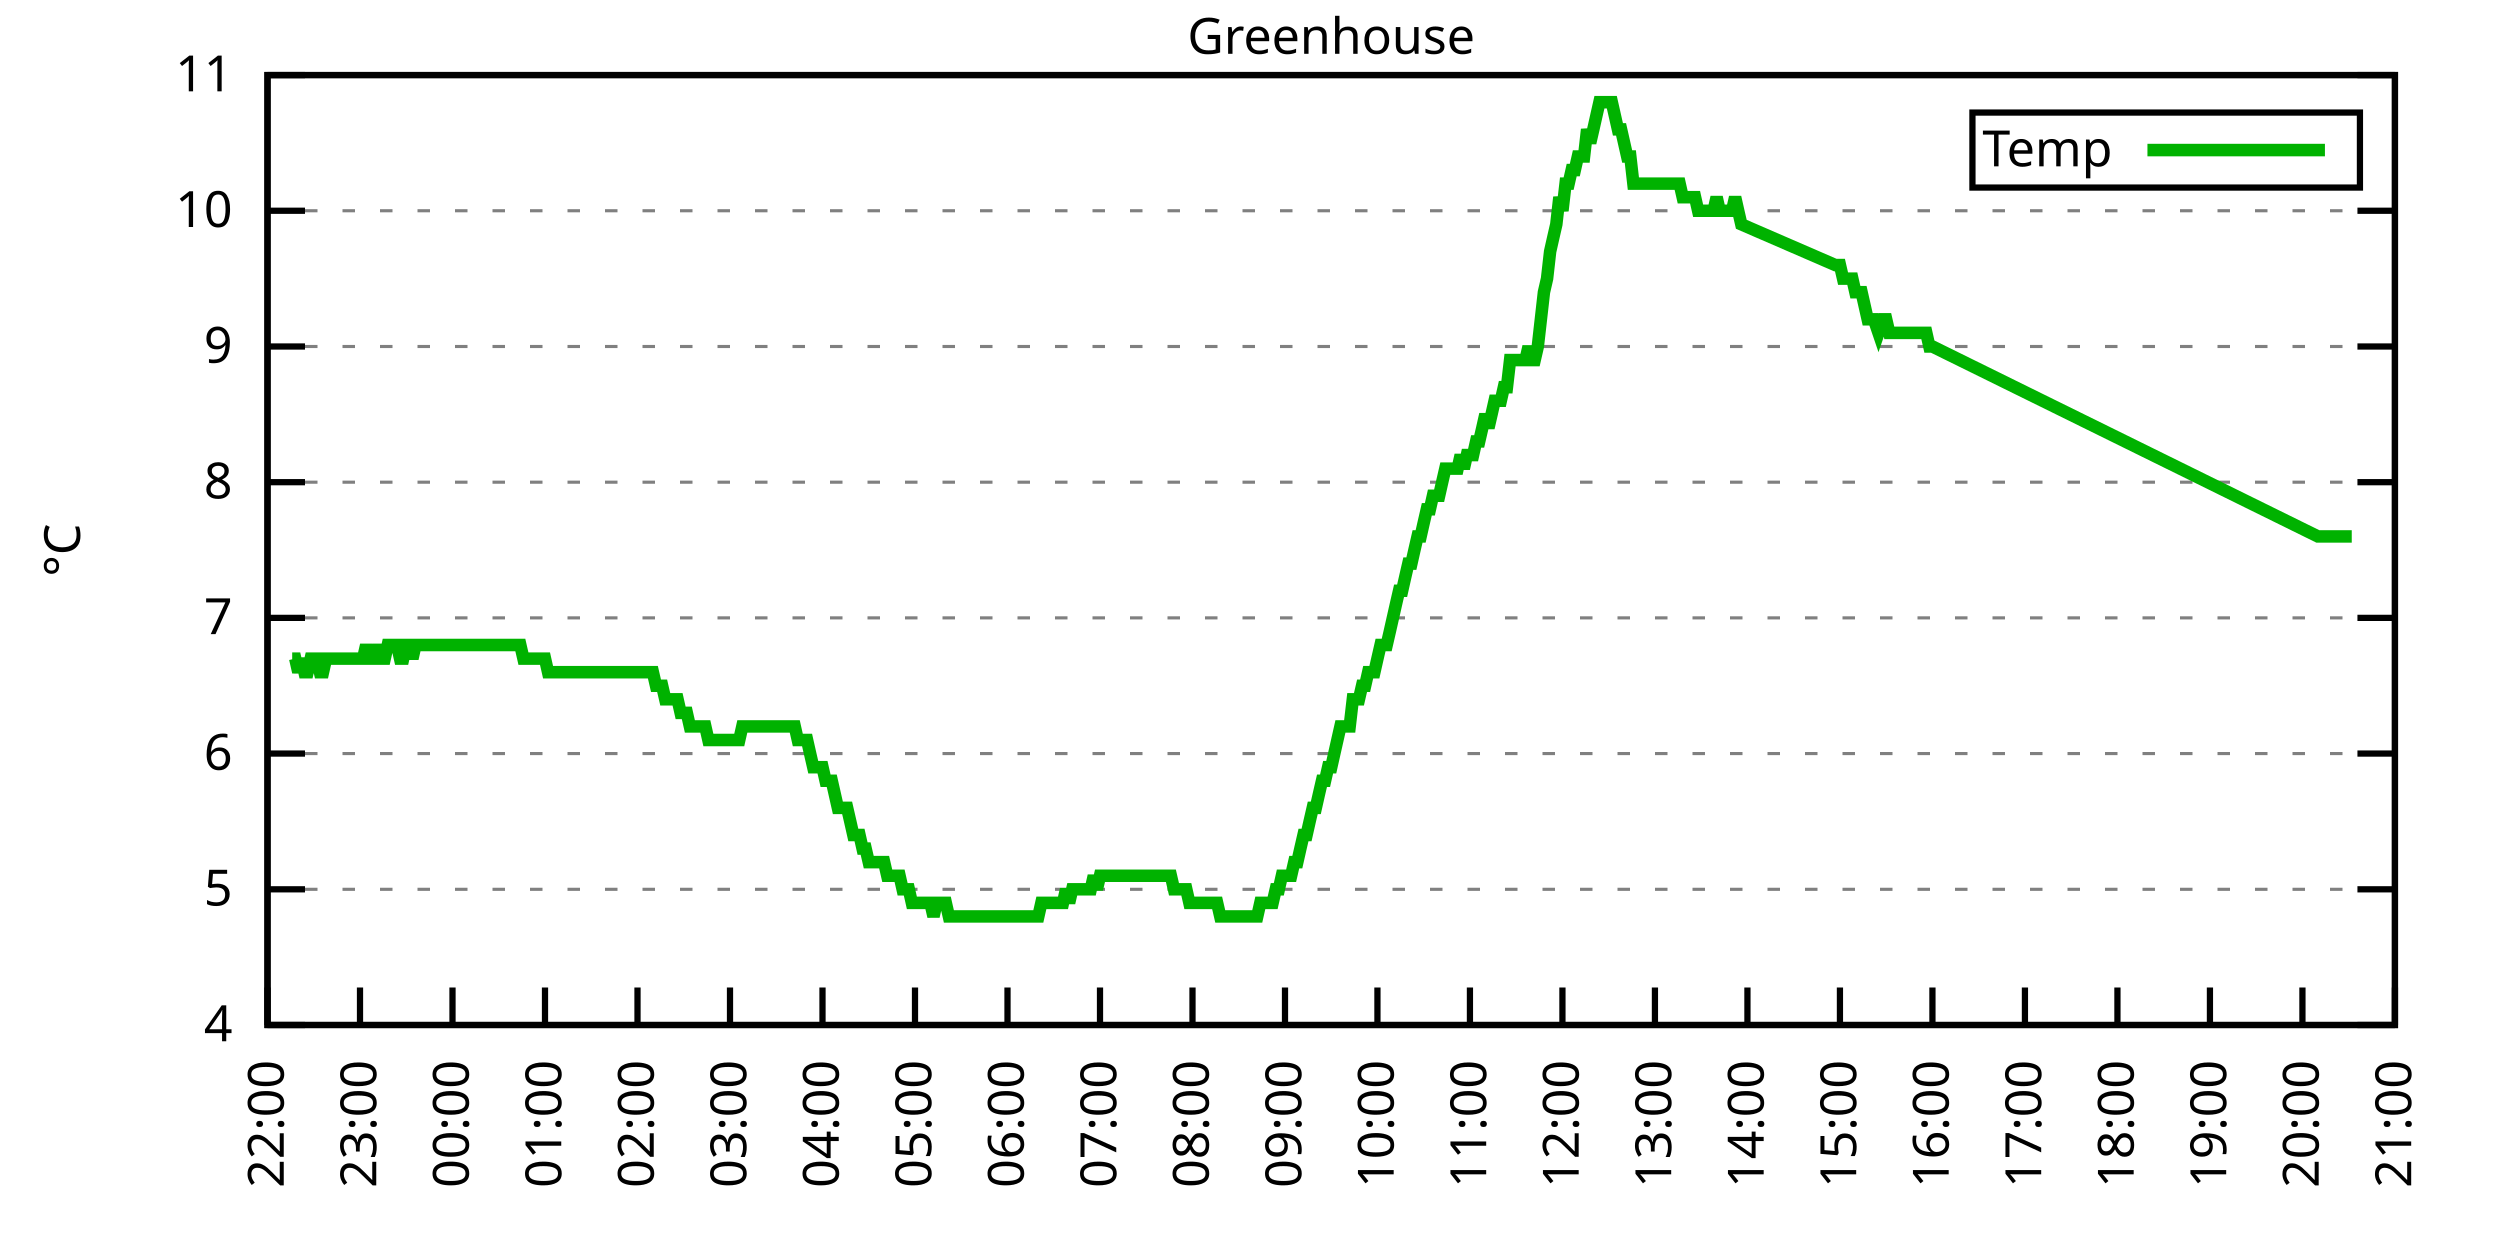
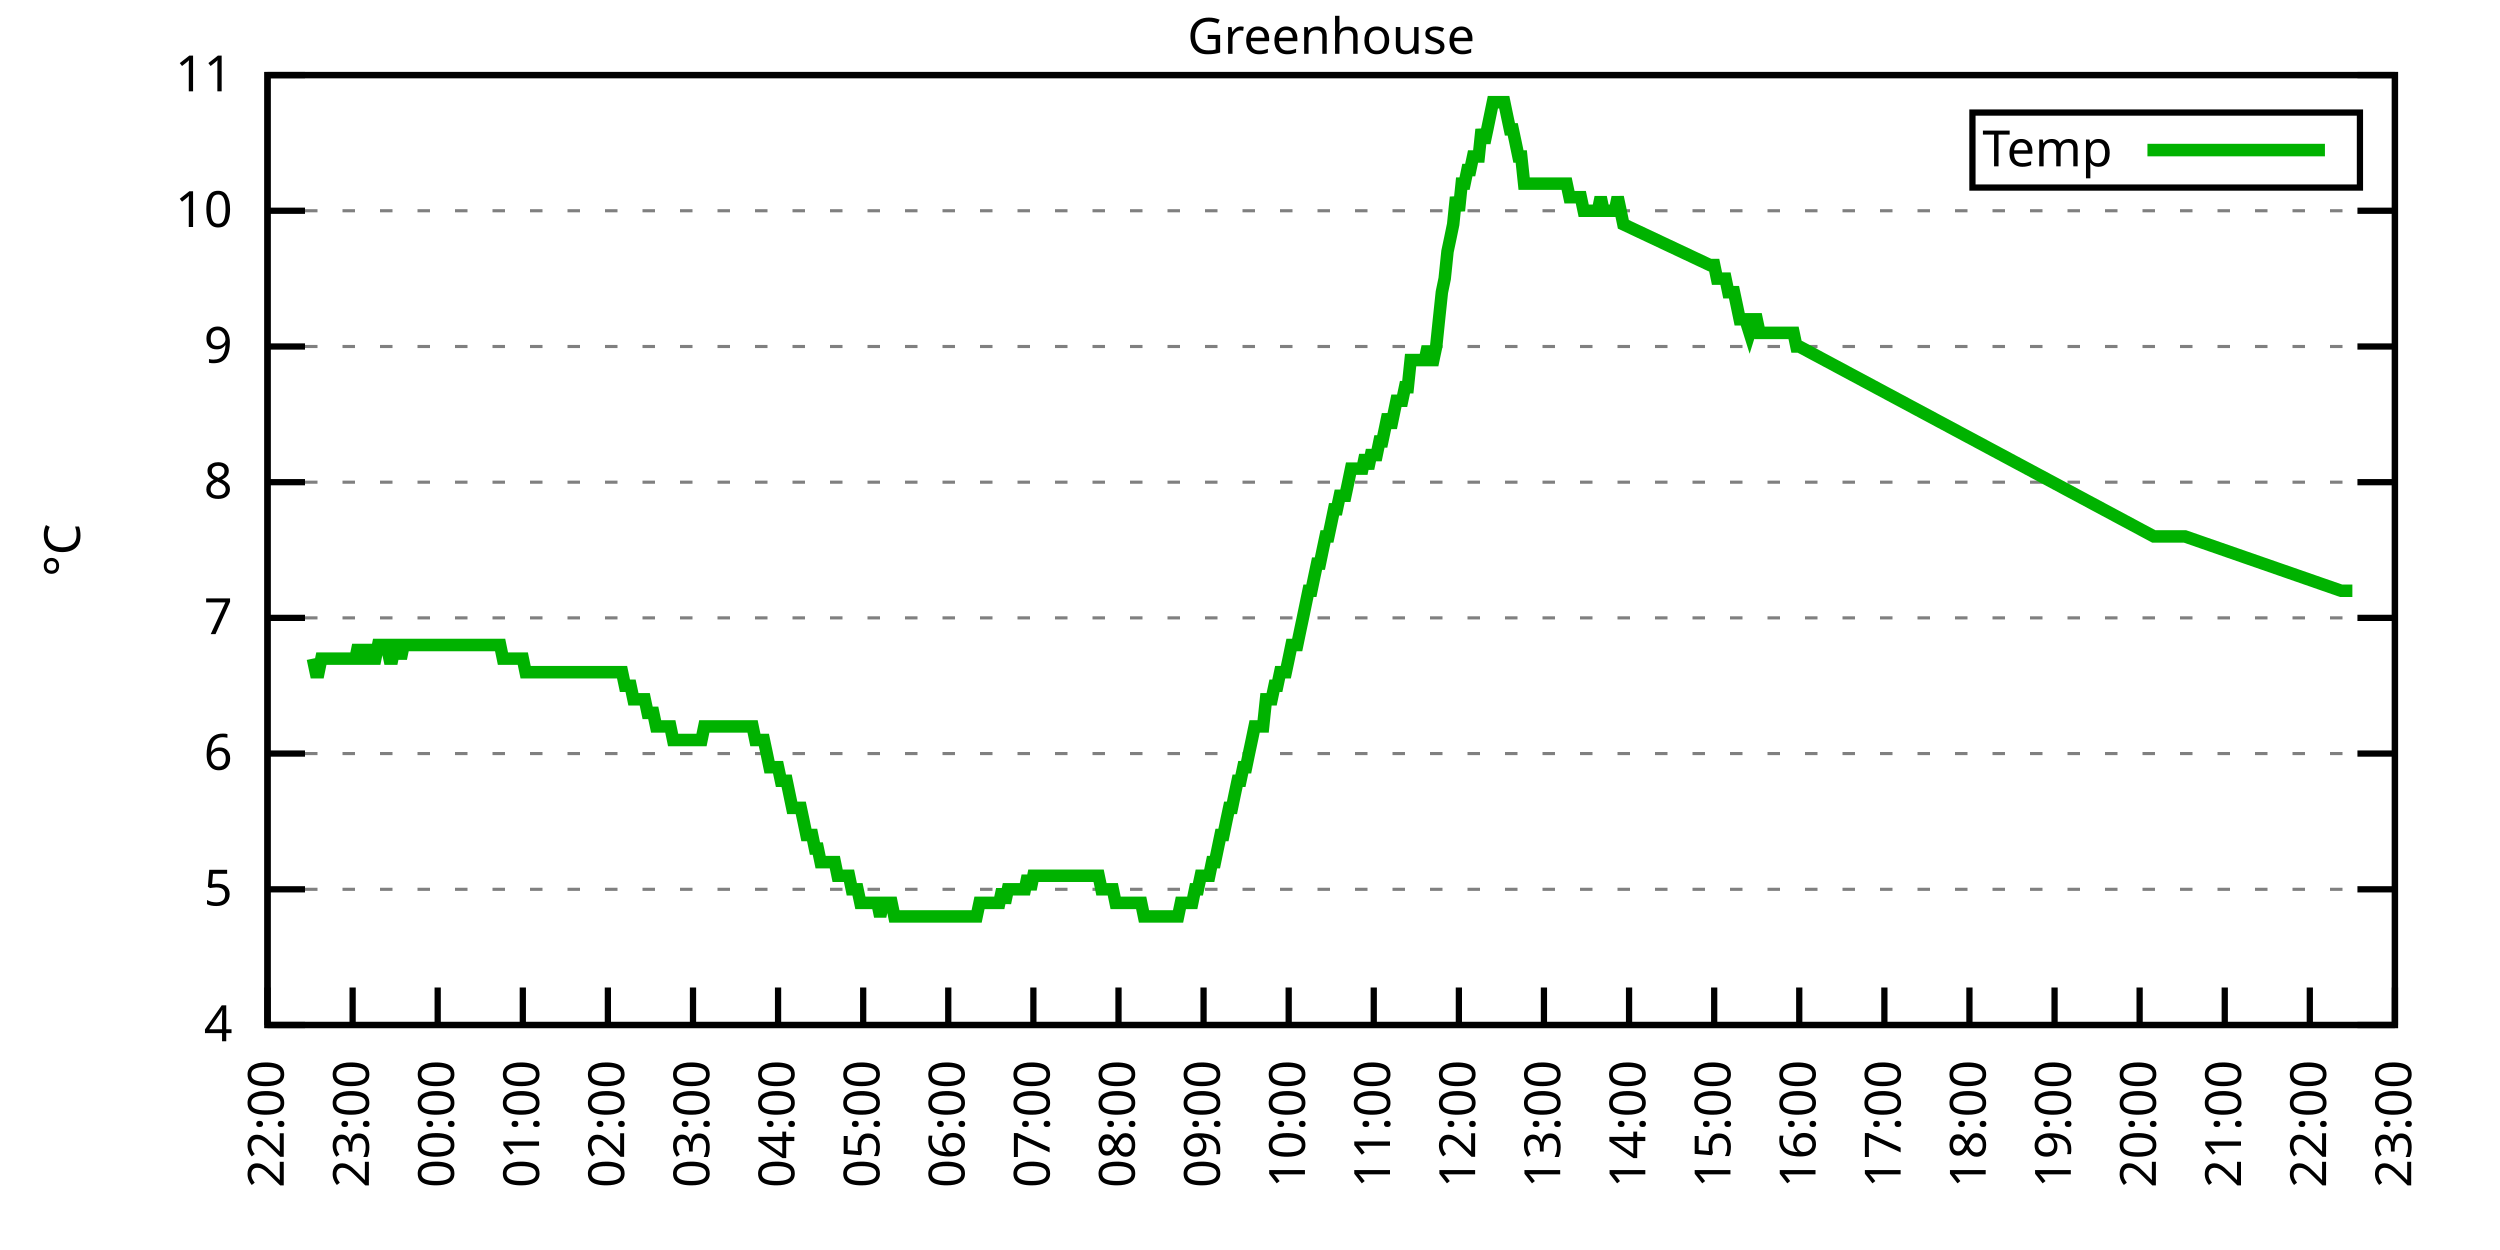
<svg xmlns="http://www.w3.org/2000/svg" xmlns:xlink="http://www.w3.org/1999/xlink" width="400" height="200" viewBox="0 0 400 200">
  <g id="gnuplot_canvas">
    <rect x="0" y="0" width="400" height="200" fill="none" />
    <defs>
      <circle id="gpDot" r="0.5" stroke-width="0.5" stroke="currentColor" />
      <path id="gpPt0" stroke-width="0.333" stroke="currentColor" d="M-1,0 h2 M0,-1 v2" />
      <path id="gpPt1" stroke-width="0.333" stroke="currentColor" d="M-1,-1 L1,1 M1,-1 L-1,1" />
      <path id="gpPt2" stroke-width="0.333" stroke="currentColor" d="M-1,0 L1,0 M0,-1 L0,1 M-1,-1 L1,1 M-1,1 L1,-1" />
      <rect id="gpPt3" stroke-width="0.333" stroke="currentColor" x="-1" y="-1" width="2" height="2" />
      <rect id="gpPt4" stroke-width="0.333" stroke="currentColor" fill="currentColor" x="-1" y="-1" width="2" height="2" />
      <circle id="gpPt5" stroke-width="0.333" stroke="currentColor" cx="0" cy="0" r="1" />
      <use xlink:href="#gpPt5" id="gpPt6" fill="currentColor" stroke="none" />
      <path id="gpPt7" stroke-width="0.333" stroke="currentColor" d="M0,-1.33 L-1.33,0.67 L1.33,0.67 z" />
      <use xlink:href="#gpPt7" id="gpPt8" fill="currentColor" stroke="none" />
      <use xlink:href="#gpPt7" id="gpPt9" stroke="currentColor" transform="rotate(180)" />
      <use xlink:href="#gpPt9" id="gpPt10" fill="currentColor" stroke="none" />
      <use xlink:href="#gpPt3" id="gpPt11" stroke="currentColor" transform="rotate(45)" />
      <use xlink:href="#gpPt11" id="gpPt12" fill="currentColor" stroke="none" />
      <path id="gpPt13" stroke-width="0.333" stroke="currentColor" d="M0,1.330 L1.265,0.411 L0.782,-1.067 L-0.782,-1.076 L-1.265,0.411 z" />
      <use xlink:href="#gpPt13" id="gpPt14" fill="currentColor" stroke="none" />
      <filter id="textbox" filterUnits="objectBoundingBox" x="0" y="0" height="1" width="1">
        <feFlood flood-color="white" flood-opacity="1" result="bgnd" />
        <feComposite in="SourceGraphic" in2="bgnd" operator="atop" />
      </filter>
      <filter id="greybox" filterUnits="objectBoundingBox" x="0" y="0" height="1" width="1">
        <feFlood flood-color="lightgrey" flood-opacity="1" result="grey" />
        <feComposite in="SourceGraphic" in2="grey" operator="atop" />
      </filter>
    </defs>
    <g fill="none" color="white" stroke="currentColor" stroke-width="1.00" stroke-linecap="butt" stroke-linejoin="miter">
</g>
    <g fill="none" color="black" stroke="currentColor" stroke-width="1.00" stroke-linecap="butt" stroke-linejoin="miter">
      <g stroke="none" shape-rendering="crispEdges">
        <polygon fill="rgb(255, 255, 255)" points="42.80,164.00 383.18,164.00 383.18,12.02 42.80,12.02 " />
      </g>
    </g>
    <g fill="none" color="black" stroke="currentColor" stroke-width="1.00" stroke-linecap="butt" stroke-linejoin="miter">
</g>
    <g fill="none" color="black" stroke="black" stroke-width="0.50" stroke-linecap="butt" stroke-linejoin="miter">
</g>
    <g fill="none" color="gray" stroke="currentColor" stroke-width="0.50" stroke-linecap="butt" stroke-linejoin="miter">
      <path stroke="gray" stroke-dasharray="2,4" class="gridline" d="M42.80,164.00 L383.19,164.00  " />
    </g>
    <g fill="none" color="gray" stroke="gray" stroke-width="1.00" stroke-linecap="butt" stroke-linejoin="miter">
</g>
    <g fill="none" color="black" stroke="currentColor" stroke-width="1.00" stroke-linecap="butt" stroke-linejoin="miter">
      <path stroke="black" d="M42.80,164.00 L48.80,164.00 M383.19,164.00 L377.19,164.00  " />
      <g transform="translate(37.20,166.60)" stroke="none" fill="black" font-family="Sans" font-size="8.00" text-anchor="end">
        <text>
          <tspan font-family="Sans"> 4</tspan>
        </text>
      </g>
    </g>
    <g fill="none" color="black" stroke="currentColor" stroke-width="1.00" stroke-linecap="butt" stroke-linejoin="miter">
</g>
    <g fill="none" color="black" stroke="black" stroke-width="0.50" stroke-linecap="butt" stroke-linejoin="miter">
</g>
    <g fill="none" color="gray" stroke="currentColor" stroke-width="0.50" stroke-linecap="butt" stroke-linejoin="miter">
      <path stroke="gray" stroke-dasharray="2,4" class="gridline" d="M42.80,142.29 L383.19,142.29  " />
    </g>
    <g fill="none" color="gray" stroke="gray" stroke-width="1.00" stroke-linecap="butt" stroke-linejoin="miter">
</g>
    <g fill="none" color="black" stroke="currentColor" stroke-width="1.00" stroke-linecap="butt" stroke-linejoin="miter">
      <path stroke="black" d="M42.80,142.29 L48.80,142.29 M383.19,142.29 L377.19,142.29  " />
      <g transform="translate(37.20,144.89)" stroke="none" fill="black" font-family="Sans" font-size="8.00" text-anchor="end">
        <text>
          <tspan font-family="Sans"> 5</tspan>
        </text>
      </g>
    </g>
    <g fill="none" color="black" stroke="currentColor" stroke-width="1.00" stroke-linecap="butt" stroke-linejoin="miter">
</g>
    <g fill="none" color="black" stroke="black" stroke-width="0.50" stroke-linecap="butt" stroke-linejoin="miter">
</g>
    <g fill="none" color="gray" stroke="currentColor" stroke-width="0.50" stroke-linecap="butt" stroke-linejoin="miter">
      <path stroke="gray" stroke-dasharray="2,4" class="gridline" d="M42.80,120.57 L383.19,120.57  " />
    </g>
    <g fill="none" color="gray" stroke="gray" stroke-width="1.00" stroke-linecap="butt" stroke-linejoin="miter">
</g>
    <g fill="none" color="black" stroke="currentColor" stroke-width="1.00" stroke-linecap="butt" stroke-linejoin="miter">
      <path stroke="black" d="M42.80,120.57 L48.80,120.57 M383.19,120.57 L377.19,120.57  " />
      <g transform="translate(37.20,123.17)" stroke="none" fill="black" font-family="Sans" font-size="8.00" text-anchor="end">
        <text>
          <tspan font-family="Sans"> 6</tspan>
        </text>
      </g>
    </g>
    <g fill="none" color="black" stroke="currentColor" stroke-width="1.00" stroke-linecap="butt" stroke-linejoin="miter">
</g>
    <g fill="none" color="black" stroke="black" stroke-width="0.50" stroke-linecap="butt" stroke-linejoin="miter">
</g>
    <g fill="none" color="gray" stroke="currentColor" stroke-width="0.50" stroke-linecap="butt" stroke-linejoin="miter">
      <path stroke="gray" stroke-dasharray="2,4" class="gridline" d="M42.80,98.86 L383.19,98.86  " />
    </g>
    <g fill="none" color="gray" stroke="gray" stroke-width="1.00" stroke-linecap="butt" stroke-linejoin="miter">
</g>
    <g fill="none" color="black" stroke="currentColor" stroke-width="1.00" stroke-linecap="butt" stroke-linejoin="miter">
      <path stroke="black" d="M42.80,98.86 L48.80,98.86 M383.19,98.86 L377.19,98.86  " />
      <g transform="translate(37.20,101.46)" stroke="none" fill="black" font-family="Sans" font-size="8.00" text-anchor="end">
        <text>
          <tspan font-family="Sans"> 7</tspan>
        </text>
      </g>
    </g>
    <g fill="none" color="black" stroke="currentColor" stroke-width="1.00" stroke-linecap="butt" stroke-linejoin="miter">
</g>
    <g fill="none" color="black" stroke="black" stroke-width="0.50" stroke-linecap="butt" stroke-linejoin="miter">
</g>
    <g fill="none" color="gray" stroke="currentColor" stroke-width="0.50" stroke-linecap="butt" stroke-linejoin="miter">
      <path stroke="gray" stroke-dasharray="2,4" class="gridline" d="M42.80,77.15 L383.19,77.15  " />
    </g>
    <g fill="none" color="gray" stroke="gray" stroke-width="1.00" stroke-linecap="butt" stroke-linejoin="miter">
</g>
    <g fill="none" color="black" stroke="currentColor" stroke-width="1.00" stroke-linecap="butt" stroke-linejoin="miter">
      <path stroke="black" d="M42.80,77.15 L48.80,77.15 M383.19,77.15 L377.19,77.15  " />
      <g transform="translate(37.20,79.75)" stroke="none" fill="black" font-family="Sans" font-size="8.00" text-anchor="end">
        <text>
          <tspan font-family="Sans"> 8</tspan>
        </text>
      </g>
    </g>
    <g fill="none" color="black" stroke="currentColor" stroke-width="1.00" stroke-linecap="butt" stroke-linejoin="miter">
</g>
    <g fill="none" color="black" stroke="black" stroke-width="0.50" stroke-linecap="butt" stroke-linejoin="miter">
</g>
    <g fill="none" color="gray" stroke="currentColor" stroke-width="0.50" stroke-linecap="butt" stroke-linejoin="miter">
      <path stroke="gray" stroke-dasharray="2,4" class="gridline" d="M42.80,55.44 L383.19,55.44  " />
    </g>
    <g fill="none" color="gray" stroke="gray" stroke-width="1.00" stroke-linecap="butt" stroke-linejoin="miter">
</g>
    <g fill="none" color="black" stroke="currentColor" stroke-width="1.00" stroke-linecap="butt" stroke-linejoin="miter">
      <path stroke="black" d="M42.80,55.44 L48.80,55.44 M383.19,55.44 L377.19,55.44  " />
      <g transform="translate(37.20,58.04)" stroke="none" fill="black" font-family="Sans" font-size="8.00" text-anchor="end">
        <text>
          <tspan font-family="Sans"> 9</tspan>
        </text>
      </g>
    </g>
    <g fill="none" color="black" stroke="currentColor" stroke-width="1.00" stroke-linecap="butt" stroke-linejoin="miter">
</g>
    <g fill="none" color="black" stroke="black" stroke-width="0.50" stroke-linecap="butt" stroke-linejoin="miter">
</g>
    <g fill="none" color="gray" stroke="currentColor" stroke-width="0.50" stroke-linecap="butt" stroke-linejoin="miter">
      <path stroke="gray" stroke-dasharray="2,4" class="gridline" d="M42.80,33.72 L383.19,33.72  " />
    </g>
    <g fill="none" color="gray" stroke="gray" stroke-width="1.00" stroke-linecap="butt" stroke-linejoin="miter">
</g>
    <g fill="none" color="black" stroke="currentColor" stroke-width="1.00" stroke-linecap="butt" stroke-linejoin="miter">
      <path stroke="black" d="M42.80,33.72 L48.80,33.72 M383.19,33.72 L377.19,33.72  " />
      <g transform="translate(37.20,36.32)" stroke="none" fill="black" font-family="Sans" font-size="8.00" text-anchor="end">
        <text>
          <tspan font-family="Sans"> 10</tspan>
        </text>
      </g>
    </g>
    <g fill="none" color="black" stroke="currentColor" stroke-width="1.00" stroke-linecap="butt" stroke-linejoin="miter">
</g>
    <g fill="none" color="black" stroke="black" stroke-width="0.50" stroke-linecap="butt" stroke-linejoin="miter">
</g>
    <g fill="none" color="gray" stroke="currentColor" stroke-width="0.50" stroke-linecap="butt" stroke-linejoin="miter">
      <path stroke="gray" stroke-dasharray="2,4" class="gridline" d="M42.80,12.01 L383.19,12.01  " />
    </g>
    <g fill="none" color="gray" stroke="gray" stroke-width="1.00" stroke-linecap="butt" stroke-linejoin="miter">
</g>
    <g fill="none" color="black" stroke="currentColor" stroke-width="1.00" stroke-linecap="butt" stroke-linejoin="miter">
      <path stroke="black" d="M42.80,12.01 L48.80,12.01 M383.19,12.01 L377.19,12.01  " />
      <g transform="translate(37.20,14.61)" stroke="none" fill="black" font-family="Sans" font-size="8.00" text-anchor="end">
        <text>
          <tspan font-family="Sans"> 11</tspan>
        </text>
      </g>
    </g>
    <g fill="none" color="black" stroke="currentColor" stroke-width="1.00" stroke-linecap="butt" stroke-linejoin="miter">
      <path stroke="black" d="M42.80,164.00 L42.80,158.00  " />
      <g transform="translate(45.40,169.60) rotate(270.00)" stroke="none" fill="black" font-family="Sans" font-size="8.00" text-anchor="end">
        <text>
          <tspan font-family="Sans">22:00</tspan>
        </text>
      </g>
    </g>
    <g fill="none" color="black" stroke="currentColor" stroke-width="1.00" stroke-linecap="butt" stroke-linejoin="miter">
-       <path stroke="black" d="M57.60,164.00 L57.60,158.00  " />
-       <g transform="translate(60.20,169.60) rotate(270.00)" stroke="none" fill="black" font-family="Sans" font-size="8.00" text-anchor="end">
+       <path stroke="black" d="M56.42,164.00 L56.42,158.00  " />
+       <g transform="translate(59.02,169.60) rotate(270.00)" stroke="none" fill="black" font-family="Sans" font-size="8.00" text-anchor="end">
        <text>
          <tspan font-family="Sans">23:00</tspan>
        </text>
      </g>
    </g>
    <g fill="none" color="black" stroke="currentColor" stroke-width="1.00" stroke-linecap="butt" stroke-linejoin="miter">
-       <path stroke="black" d="M72.40,164.00 L72.40,158.00  " />
-       <g transform="translate(75.00,169.60) rotate(270.00)" stroke="none" fill="black" font-family="Sans" font-size="8.00" text-anchor="end">
+       <path stroke="black" d="M70.03,164.00 L70.03,158.00  " />
+       <g transform="translate(72.63,169.60) rotate(270.00)" stroke="none" fill="black" font-family="Sans" font-size="8.00" text-anchor="end">
        <text>
          <tspan font-family="Sans">00:00</tspan>
        </text>
      </g>
    </g>
    <g fill="none" color="black" stroke="currentColor" stroke-width="1.00" stroke-linecap="butt" stroke-linejoin="miter">
-       <path stroke="black" d="M87.20,164.00 L87.20,158.00  " />
-       <g transform="translate(89.80,169.60) rotate(270.00)" stroke="none" fill="black" font-family="Sans" font-size="8.00" text-anchor="end">
+       <path stroke="black" d="M83.65,164.00 L83.65,158.00  " />
+       <g transform="translate(86.25,169.60) rotate(270.00)" stroke="none" fill="black" font-family="Sans" font-size="8.00" text-anchor="end">
        <text>
          <tspan font-family="Sans">01:00</tspan>
        </text>
      </g>
    </g>
    <g fill="none" color="black" stroke="currentColor" stroke-width="1.00" stroke-linecap="butt" stroke-linejoin="miter">
-       <path stroke="black" d="M102.00,164.00 L102.00,158.00  " />
-       <g transform="translate(104.60,169.60) rotate(270.00)" stroke="none" fill="black" font-family="Sans" font-size="8.00" text-anchor="end">
+       <path stroke="black" d="M97.26,164.00 L97.26,158.00  " />
+       <g transform="translate(99.86,169.60) rotate(270.00)" stroke="none" fill="black" font-family="Sans" font-size="8.00" text-anchor="end">
        <text>
          <tspan font-family="Sans">02:00</tspan>
        </text>
      </g>
    </g>
    <g fill="none" color="black" stroke="currentColor" stroke-width="1.00" stroke-linecap="butt" stroke-linejoin="miter">
-       <path stroke="black" d="M116.80,164.00 L116.80,158.00  " />
-       <g transform="translate(119.40,169.60) rotate(270.00)" stroke="none" fill="black" font-family="Sans" font-size="8.00" text-anchor="end">
+       <path stroke="black" d="M110.88,164.00 L110.88,158.00  " />
+       <g transform="translate(113.48,169.60) rotate(270.00)" stroke="none" fill="black" font-family="Sans" font-size="8.00" text-anchor="end">
        <text>
          <tspan font-family="Sans">03:00</tspan>
        </text>
      </g>
    </g>
    <g fill="none" color="black" stroke="currentColor" stroke-width="1.00" stroke-linecap="butt" stroke-linejoin="miter">
-       <path stroke="black" d="M131.60,164.00 L131.60,158.00  " />
-       <g transform="translate(134.20,169.60) rotate(270.00)" stroke="none" fill="black" font-family="Sans" font-size="8.00" text-anchor="end">
+       <path stroke="black" d="M124.49,164.00 L124.49,158.00  " />
+       <g transform="translate(127.09,169.60) rotate(270.00)" stroke="none" fill="black" font-family="Sans" font-size="8.00" text-anchor="end">
        <text>
          <tspan font-family="Sans">04:00</tspan>
        </text>
      </g>
    </g>
    <g fill="none" color="black" stroke="currentColor" stroke-width="1.00" stroke-linecap="butt" stroke-linejoin="miter">
-       <path stroke="black" d="M146.40,164.00 L146.40,158.00  " />
-       <g transform="translate(149.00,169.60) rotate(270.00)" stroke="none" fill="black" font-family="Sans" font-size="8.00" text-anchor="end">
+       <path stroke="black" d="M138.11,164.00 L138.11,158.00  " />
+       <g transform="translate(140.71,169.60) rotate(270.00)" stroke="none" fill="black" font-family="Sans" font-size="8.00" text-anchor="end">
        <text>
          <tspan font-family="Sans">05:00</tspan>
        </text>
      </g>
    </g>
    <g fill="none" color="black" stroke="currentColor" stroke-width="1.00" stroke-linecap="butt" stroke-linejoin="miter">
-       <path stroke="black" d="M161.20,164.00 L161.20,158.00  " />
-       <g transform="translate(163.80,169.60) rotate(270.00)" stroke="none" fill="black" font-family="Sans" font-size="8.00" text-anchor="end">
+       <path stroke="black" d="M151.72,164.00 L151.72,158.00  " />
+       <g transform="translate(154.32,169.60) rotate(270.00)" stroke="none" fill="black" font-family="Sans" font-size="8.00" text-anchor="end">
        <text>
          <tspan font-family="Sans">06:00</tspan>
        </text>
      </g>
    </g>
    <g fill="none" color="black" stroke="currentColor" stroke-width="1.00" stroke-linecap="butt" stroke-linejoin="miter">
-       <path stroke="black" d="M176.00,164.00 L176.00,158.00  " />
-       <g transform="translate(178.60,169.60) rotate(270.00)" stroke="none" fill="black" font-family="Sans" font-size="8.00" text-anchor="end">
+       <path stroke="black" d="M165.34,164.00 L165.34,158.00  " />
+       <g transform="translate(167.94,169.60) rotate(270.00)" stroke="none" fill="black" font-family="Sans" font-size="8.00" text-anchor="end">
        <text>
          <tspan font-family="Sans">07:00</tspan>
        </text>
      </g>
    </g>
    <g fill="none" color="black" stroke="currentColor" stroke-width="1.00" stroke-linecap="butt" stroke-linejoin="miter">
-       <path stroke="black" d="M190.80,164.00 L190.80,158.00  " />
-       <g transform="translate(193.40,169.60) rotate(270.00)" stroke="none" fill="black" font-family="Sans" font-size="8.00" text-anchor="end">
+       <path stroke="black" d="M178.96,164.00 L178.96,158.00  " />
+       <g transform="translate(181.56,169.60) rotate(270.00)" stroke="none" fill="black" font-family="Sans" font-size="8.00" text-anchor="end">
        <text>
          <tspan font-family="Sans">08:00</tspan>
        </text>
      </g>
    </g>
    <g fill="none" color="black" stroke="currentColor" stroke-width="1.00" stroke-linecap="butt" stroke-linejoin="miter">
-       <path stroke="black" d="M205.60,164.00 L205.60,158.00  " />
-       <g transform="translate(208.20,169.60) rotate(270.00)" stroke="none" fill="black" font-family="Sans" font-size="8.00" text-anchor="end">
+       <path stroke="black" d="M192.57,164.00 L192.57,158.00  " />
+       <g transform="translate(195.17,169.60) rotate(270.00)" stroke="none" fill="black" font-family="Sans" font-size="8.00" text-anchor="end">
        <text>
          <tspan font-family="Sans">09:00</tspan>
        </text>
      </g>
    </g>
    <g fill="none" color="black" stroke="currentColor" stroke-width="1.00" stroke-linecap="butt" stroke-linejoin="miter">
-       <path stroke="black" d="M220.39,164.00 L220.39,158.00  " />
-       <g transform="translate(222.99,169.60) rotate(270.00)" stroke="none" fill="black" font-family="Sans" font-size="8.00" text-anchor="end">
+       <path stroke="black" d="M206.19,164.00 L206.19,158.00  " />
+       <g transform="translate(208.79,169.60) rotate(270.00)" stroke="none" fill="black" font-family="Sans" font-size="8.00" text-anchor="end">
        <text>
          <tspan font-family="Sans">10:00</tspan>
        </text>
      </g>
    </g>
    <g fill="none" color="black" stroke="currentColor" stroke-width="1.00" stroke-linecap="butt" stroke-linejoin="miter">
-       <path stroke="black" d="M235.19,164.00 L235.19,158.00  " />
-       <g transform="translate(237.79,169.60) rotate(270.00)" stroke="none" fill="black" font-family="Sans" font-size="8.00" text-anchor="end">
+       <path stroke="black" d="M219.80,164.00 L219.80,158.00  " />
+       <g transform="translate(222.40,169.60) rotate(270.00)" stroke="none" fill="black" font-family="Sans" font-size="8.00" text-anchor="end">
        <text>
          <tspan font-family="Sans">11:00</tspan>
        </text>
      </g>
    </g>
    <g fill="none" color="black" stroke="currentColor" stroke-width="1.00" stroke-linecap="butt" stroke-linejoin="miter">
-       <path stroke="black" d="M249.99,164.00 L249.99,158.00  " />
-       <g transform="translate(252.59,169.60) rotate(270.00)" stroke="none" fill="black" font-family="Sans" font-size="8.00" text-anchor="end">
+       <path stroke="black" d="M233.42,164.00 L233.42,158.00  " />
+       <g transform="translate(236.02,169.60) rotate(270.00)" stroke="none" fill="black" font-family="Sans" font-size="8.00" text-anchor="end">
        <text>
          <tspan font-family="Sans">12:00</tspan>
        </text>
      </g>
    </g>
    <g fill="none" color="black" stroke="currentColor" stroke-width="1.00" stroke-linecap="butt" stroke-linejoin="miter">
-       <path stroke="black" d="M264.79,164.00 L264.79,158.00  " />
-       <g transform="translate(267.39,169.60) rotate(270.00)" stroke="none" fill="black" font-family="Sans" font-size="8.00" text-anchor="end">
+       <path stroke="black" d="M247.03,164.00 L247.03,158.00  " />
+       <g transform="translate(249.63,169.60) rotate(270.00)" stroke="none" fill="black" font-family="Sans" font-size="8.00" text-anchor="end">
        <text>
          <tspan font-family="Sans">13:00</tspan>
        </text>
      </g>
    </g>
    <g fill="none" color="black" stroke="currentColor" stroke-width="1.00" stroke-linecap="butt" stroke-linejoin="miter">
-       <path stroke="black" d="M279.59,164.00 L279.59,158.00  " />
-       <g transform="translate(282.19,169.60) rotate(270.00)" stroke="none" fill="black" font-family="Sans" font-size="8.00" text-anchor="end">
+       <path stroke="black" d="M260.65,164.00 L260.65,158.00  " />
+       <g transform="translate(263.25,169.60) rotate(270.00)" stroke="none" fill="black" font-family="Sans" font-size="8.00" text-anchor="end">
        <text>
          <tspan font-family="Sans">14:00</tspan>
        </text>
      </g>
    </g>
    <g fill="none" color="black" stroke="currentColor" stroke-width="1.00" stroke-linecap="butt" stroke-linejoin="miter">
-       <path stroke="black" d="M294.39,164.00 L294.39,158.00  " />
-       <g transform="translate(296.99,169.60) rotate(270.00)" stroke="none" fill="black" font-family="Sans" font-size="8.00" text-anchor="end">
+       <path stroke="black" d="M274.27,164.00 L274.27,158.00  " />
+       <g transform="translate(276.87,169.60) rotate(270.00)" stroke="none" fill="black" font-family="Sans" font-size="8.00" text-anchor="end">
        <text>
          <tspan font-family="Sans">15:00</tspan>
        </text>
      </g>
    </g>
    <g fill="none" color="black" stroke="currentColor" stroke-width="1.00" stroke-linecap="butt" stroke-linejoin="miter">
-       <path stroke="black" d="M309.19,164.00 L309.19,158.00  " />
-       <g transform="translate(311.79,169.60) rotate(270.00)" stroke="none" fill="black" font-family="Sans" font-size="8.00" text-anchor="end">
+       <path stroke="black" d="M287.88,164.00 L287.88,158.00  " />
+       <g transform="translate(290.48,169.60) rotate(270.00)" stroke="none" fill="black" font-family="Sans" font-size="8.00" text-anchor="end">
        <text>
          <tspan font-family="Sans">16:00</tspan>
        </text>
      </g>
    </g>
    <g fill="none" color="black" stroke="currentColor" stroke-width="1.00" stroke-linecap="butt" stroke-linejoin="miter">
-       <path stroke="black" d="M323.99,164.00 L323.99,158.00  " />
-       <g transform="translate(326.59,169.60) rotate(270.00)" stroke="none" fill="black" font-family="Sans" font-size="8.00" text-anchor="end">
+       <path stroke="black" d="M301.50,164.00 L301.50,158.00  " />
+       <g transform="translate(304.10,169.60) rotate(270.00)" stroke="none" fill="black" font-family="Sans" font-size="8.00" text-anchor="end">
        <text>
          <tspan font-family="Sans">17:00</tspan>
        </text>
      </g>
    </g>
    <g fill="none" color="black" stroke="currentColor" stroke-width="1.00" stroke-linecap="butt" stroke-linejoin="miter">
-       <path stroke="black" d="M338.79,164.00 L338.79,158.00  " />
-       <g transform="translate(341.39,169.60) rotate(270.00)" stroke="none" fill="black" font-family="Sans" font-size="8.00" text-anchor="end">
+       <path stroke="black" d="M315.11,164.00 L315.11,158.00  " />
+       <g transform="translate(317.71,169.60) rotate(270.00)" stroke="none" fill="black" font-family="Sans" font-size="8.00" text-anchor="end">
        <text>
          <tspan font-family="Sans">18:00</tspan>
        </text>
      </g>
    </g>
    <g fill="none" color="black" stroke="currentColor" stroke-width="1.00" stroke-linecap="butt" stroke-linejoin="miter">
-       <path stroke="black" d="M353.59,164.00 L353.59,158.00  " />
-       <g transform="translate(356.19,169.60) rotate(270.00)" stroke="none" fill="black" font-family="Sans" font-size="8.00" text-anchor="end">
+       <path stroke="black" d="M328.73,164.00 L328.73,158.00  " />
+       <g transform="translate(331.33,169.60) rotate(270.00)" stroke="none" fill="black" font-family="Sans" font-size="8.00" text-anchor="end">
        <text>
          <tspan font-family="Sans">19:00</tspan>
        </text>
      </g>
    </g>
    <g fill="none" color="black" stroke="currentColor" stroke-width="1.00" stroke-linecap="butt" stroke-linejoin="miter">
-       <path stroke="black" d="M368.39,164.00 L368.39,158.00  " />
-       <g transform="translate(370.99,169.60) rotate(270.00)" stroke="none" fill="black" font-family="Sans" font-size="8.00" text-anchor="end">
+       <path stroke="black" d="M342.34,164.00 L342.34,158.00  " />
+       <g transform="translate(344.94,169.60) rotate(270.00)" stroke="none" fill="black" font-family="Sans" font-size="8.00" text-anchor="end">
        <text>
          <tspan font-family="Sans">20:00</tspan>
+         </text>
+       </g>
+     </g>
+     <g fill="none" color="black" stroke="currentColor" stroke-width="1.00" stroke-linecap="butt" stroke-linejoin="miter">
+       <path stroke="black" d="M355.96,164.00 L355.96,158.00  " />
+       <g transform="translate(358.56,169.60) rotate(270.00)" stroke="none" fill="black" font-family="Sans" font-size="8.00" text-anchor="end">
+         <text>
+           <tspan font-family="Sans">21:00</tspan>
+         </text>
+       </g>
+     </g>
+     <g fill="none" color="black" stroke="currentColor" stroke-width="1.00" stroke-linecap="butt" stroke-linejoin="miter">
+       <path stroke="black" d="M369.57,164.00 L369.57,158.00  " />
+       <g transform="translate(372.17,169.60) rotate(270.00)" stroke="none" fill="black" font-family="Sans" font-size="8.00" text-anchor="end">
+         <text>
+           <tspan font-family="Sans">22:00</tspan>
        </text>
      </g>
    </g>
    <g fill="none" color="black" stroke="currentColor" stroke-width="1.00" stroke-linecap="butt" stroke-linejoin="miter">
      <path stroke="black" d="M383.19,164.00 L383.19,158.00  " />
      <g transform="translate(385.79,169.60) rotate(270.00)" stroke="none" fill="black" font-family="Sans" font-size="8.00" text-anchor="end">
        <text>
-           <tspan font-family="Sans">21:00</tspan>
+           <tspan font-family="Sans">23:00</tspan>
        </text>
      </g>
    </g>
    <g fill="none" color="black" stroke="currentColor" stroke-width="1.00" stroke-linecap="butt" stroke-linejoin="miter">
</g>
    <g fill="none" color="black" stroke="currentColor" stroke-width="1.00" stroke-linecap="butt" stroke-linejoin="miter">
      <path stroke="black" d="M42.80,12.01 L42.80,164.00 L383.19,164.00 L383.19,12.01 L42.80,12.01 Z  " />
    </g>
    <g fill="none" color="black" stroke="currentColor" stroke-width="1.00" stroke-linecap="butt" stroke-linejoin="miter">
</g>
    <g fill="none" color="black" stroke="currentColor" stroke-width="1.00" stroke-linecap="butt" stroke-linejoin="miter">
      <path stroke="black" d="M315.59,30.01 L315.59,18.01 L377.59,18.01 L377.59,30.01 L315.59,30.01 Z  " />
    </g>
    <g id="Greenhouse_plot_1">
      <g fill="none" color="white" stroke="black" stroke-width="2.00" stroke-linecap="butt" stroke-linejoin="miter">
</g>
      <g fill="none" color="black" stroke="currentColor" stroke-width="2.00" stroke-linecap="butt" stroke-linejoin="miter">
        <g transform="translate(337.99,26.61)" stroke="none" fill="black" font-family="Sans" font-size="8.00" text-anchor="end">
          <text>
            <tspan font-family="Sans">Temp</tspan>
          </text>
        </g>
      </g>
      <g fill="none" color="black" stroke="currentColor" stroke-width="2.00" stroke-linecap="butt" stroke-linejoin="miter">
-         <path stroke="rgb(  0, 178,   0)" d="M343.59,24.01 L371.99,24.01 M46.75,105.38 L47.24,105.38 L47.73,107.55 L48.23,105.38 L48.72,107.55 L49.21,107.55   L49.71,105.38 L50.20,105.38 L50.69,105.38 L51.19,107.55 L51.68,107.55 L52.17,105.38 L52.67,105.38 L53.16,105.38   L53.65,105.38 L54.15,105.38 L54.64,105.38 L55.13,105.38 L55.63,105.38 L56.12,105.38 L56.61,105.38 L57.11,105.38   L57.60,105.38 L58.09,105.38 L58.59,103.20 L59.08,105.38 L59.57,105.38 L60.07,105.38 L60.56,103.20 L61.05,105.38   L61.55,105.38 L62.04,103.20 L62.53,103.20 L63.03,103.20 L63.52,103.20 L64.01,105.38 L64.51,105.38 L65.00,103.20   L65.49,103.20 L65.99,105.38 L66.48,103.20 L66.97,103.20 L67.47,103.20 L67.96,103.20 L68.45,103.20 L68.95,103.20   L69.44,103.20 L69.93,103.20 L70.43,103.20 L70.92,103.20 L71.41,103.20 L71.91,103.20 L72.40,103.20 L72.89,103.20   L73.39,103.20 L73.88,103.20 L74.37,103.20 L74.87,103.20 L75.36,103.20 L75.85,103.20 L76.35,103.20 L76.84,103.20   L77.33,103.20 L77.83,103.20 L78.32,103.20 L78.81,103.20 L79.31,103.20 L79.80,103.20 L80.29,103.20 L80.79,103.20   L81.28,103.20 L81.77,103.20 L82.27,103.20 L82.76,103.20 L83.25,103.20 L83.75,105.38 L84.24,105.38 L84.73,105.38   L85.23,105.38 L85.72,105.38 L86.21,105.38 L86.71,105.38 L87.20,105.38 L87.69,107.55 L88.19,107.55 L88.68,107.55   L89.17,107.55 L89.67,107.55 L90.16,107.55 L90.65,107.55 L91.15,107.55 L91.64,107.55 L92.13,107.55 L92.63,107.55   L93.12,107.55 L93.61,107.55 L94.11,107.55 L94.60,107.55 L95.09,107.55 L95.59,107.55 L96.08,107.55 L96.57,107.55   L97.07,107.55 L97.56,107.55 L98.05,107.55 L98.55,107.55 L99.04,107.55 L99.53,107.55 L100.02,107.55 L100.52,107.55   L101.01,107.55 L101.50,107.55 L102.00,107.55 L102.49,107.55 L102.98,107.55 L103.48,107.55 L103.97,107.55 L104.46,107.55   L104.96,109.72 L105.45,109.72 L105.94,109.72 L106.44,111.89 L106.93,111.89 L107.42,111.89 L107.92,111.89 L108.41,111.89   L108.90,114.06 L109.40,114.06 L109.89,114.06 L110.38,116.23 L110.88,116.23 L111.37,116.23 L111.86,116.23 L112.36,116.23   L112.85,116.23 L113.34,118.40 L113.84,118.40 L114.33,118.40 L114.82,118.40 L115.32,118.40 L115.81,118.40 L116.30,118.40   L116.80,118.40 L117.29,118.40 L117.78,118.40 L118.28,118.40 L118.77,116.23 L119.26,116.23 L119.76,116.23 L120.25,116.23   L120.74,116.23 L121.24,116.23 L121.73,116.23 L122.22,116.23 L122.72,116.23 L123.21,116.23 L123.70,116.23 L124.20,116.23   L124.69,116.23 L125.18,116.23 L125.68,116.23 L126.17,116.23 L126.66,116.23 L127.16,116.23 L127.65,118.40 L128.14,118.40   L128.64,118.40 L129.13,118.40 L129.62,120.57 L130.12,122.75 L130.61,122.75 L131.10,122.75 L131.60,122.75 L132.09,124.92   L132.58,124.92 L133.08,124.92 L133.57,127.09 L134.06,129.26 L134.56,129.26 L135.05,129.26 L135.54,129.26 L136.04,131.43   L136.53,133.60 L137.02,133.60 L137.52,133.60 L138.01,135.77 L138.50,135.77 L139.00,137.94 L139.49,137.94 L139.98,137.94   L140.48,137.94 L140.97,137.94 L141.46,137.94 L141.96,140.12 L142.45,140.12 L142.94,140.12 L143.44,140.12 L143.93,140.12   L144.42,142.29 L144.92,142.29 L145.41,142.29 L145.90,144.46 L146.40,144.46 L146.89,144.46 L147.38,144.46 L147.88,144.46   L148.37,144.46 L148.86,144.46 L149.36,146.63 L149.85,144.46 L150.34,144.46 L150.84,144.46 L151.33,144.46 L151.82,146.63   L152.32,146.63 L152.81,146.63 L153.30,146.63 L153.80,146.63 L154.29,146.63 L154.78,146.63 L155.28,146.63 L155.77,146.63   L156.26,146.63 L156.76,146.63 L157.25,146.63 L157.74,146.63 L158.24,146.63 L158.73,146.63 L159.22,146.63 L159.72,146.63   L160.21,146.63 L160.70,146.63 L161.20,146.63 L161.69,146.63 L162.18,146.63 L162.68,146.63 L163.17,146.63 L163.66,146.63   L164.16,146.63 L164.65,146.63 L165.14,146.63 L165.64,146.63 L166.13,146.63 L166.62,144.46 L167.12,144.46 L167.61,144.46   L168.10,144.46 L168.60,144.46 L169.09,144.46 L169.58,144.46 L170.08,144.46 L170.57,142.29 L171.06,144.46 L171.56,142.29   L172.05,142.29 L172.54,142.29 L173.04,142.29 L173.53,142.29 L174.02,142.29 L174.52,142.29 L175.01,140.12 L175.50,142.29   L176.00,140.12 L176.49,140.12 L176.98,140.12 L177.48,140.12 L177.97,140.12 L178.46,140.12 L178.96,140.12 L179.45,140.12   L179.94,140.12 L180.44,140.12 L180.93,140.12 L181.42,140.12 L181.92,140.12 L182.41,140.12 L182.90,140.12 L183.40,140.12   L183.89,140.12 L184.38,140.12 L184.88,140.12 L185.37,140.12 L185.86,140.12 L186.36,140.12 L186.85,140.12 L187.34,140.12   L187.84,142.29 L188.33,142.29 L188.82,142.29 L189.32,142.29 L189.81,142.29 L190.30,144.46 L190.80,144.46 L191.29,144.46   L191.78,144.46 L192.28,144.46 L192.77,144.46 L193.26,144.46 L193.76,144.46 L194.25,144.46 L194.74,144.46 L195.24,146.63   L195.73,146.63 L196.22,146.63 L196.72,146.63 L197.21,146.63 L197.70,146.63 L198.20,146.63 L198.69,146.63 L199.18,146.63   L199.68,146.63 L200.17,146.63 L200.66,146.63 L201.16,146.63 L201.65,144.46 L202.14,144.46 L202.64,144.46 L203.13,144.46   L203.62,144.46 L204.12,142.29 L204.61,142.29 L205.10,140.12 L205.60,140.12 L206.09,140.12 L206.58,140.12 L207.08,137.94   L207.57,137.94 L208.06,135.77 L208.56,133.60 L209.05,133.60 L209.54,131.43 L210.04,129.26 L210.53,129.26 L211.02,127.09   L211.52,124.92 L212.01,124.92 L212.50,122.75 L213.00,122.75 L213.49,120.57 L213.98,118.40 L214.47,116.23 L214.97,116.23   L215.46,116.23 L215.95,116.23 L216.45,111.89 L216.94,111.89 L217.43,111.89 L217.93,109.72 L218.42,109.72 L218.91,107.55   L219.41,107.55 L219.90,107.55 L220.39,105.38 L220.89,103.20 L221.38,103.20 L221.87,103.20 L222.37,101.03 L222.86,98.86   L223.35,96.69 L223.85,94.52 L224.34,94.52 L224.83,92.35 L225.33,90.18 L225.82,90.18 L226.31,88.00 L226.81,85.83   L227.30,85.83 L227.79,83.66 L228.29,81.49 L228.78,81.49 L229.27,79.32 L229.77,79.32 L230.26,79.32 L230.75,77.15   L231.25,74.98 L231.74,74.98 L232.23,74.98 L232.73,74.98 L233.22,74.98 L233.71,72.81 L234.21,74.98 L234.70,72.81   L235.19,72.81 L235.69,72.81 L236.18,70.63 L236.67,70.63 L237.17,68.46 L237.66,66.29 L238.15,68.46 L238.65,66.29   L239.14,64.12 L239.63,64.12 L240.13,64.12 L240.62,61.95 L241.11,61.95 L241.61,57.61 L242.10,57.61 L242.59,57.61   L243.09,57.61 L243.58,57.61 L244.07,57.61 L244.57,55.44 L245.06,57.61 L245.55,57.61 L246.05,55.44 L246.54,51.09   L247.03,46.75 L247.53,44.58 L248.02,40.24 L248.51,38.07 L249.01,35.89 L249.50,31.55 L249.99,33.72 L250.49,29.38   L250.98,29.38 L251.47,27.21 L251.97,27.21 L252.46,25.04 L252.95,25.04 L253.45,25.04 L253.94,20.70 L254.43,22.87   L254.93,20.70 L255.42,18.52 L255.91,16.35 L256.41,16.35 L256.90,16.35 L257.39,16.35 L257.89,16.35 L258.38,18.52   L258.87,20.70 L259.37,20.70 L259.86,22.87 L260.35,25.04 L260.85,25.04 L261.34,29.38 L261.83,29.38 L262.33,29.38   L262.82,29.38 L263.31,29.38 L263.81,29.38 L264.30,29.38 L264.79,29.38 L265.29,29.38 L265.78,29.38 L266.27,29.38   L266.77,29.38 L267.26,29.38 L267.75,29.38 L268.25,29.38 L268.74,29.38 L269.23,31.55 L269.73,31.55 L270.22,31.55   L270.71,31.55 L271.21,31.55 L271.70,33.72 L272.19,33.72 L272.69,33.72 L273.18,33.72 L273.67,33.72 L274.17,33.72   L274.66,31.55 L275.15,33.72 L275.65,33.72 L276.14,33.72 L276.63,33.72 L277.13,33.72 L277.62,31.55 L278.11,33.72   L278.61,35.89 L293.65,42.41 L294.39,42.41 L294.89,44.58 L295.38,44.58 L295.87,44.58 L296.37,44.58 L296.86,46.75   L297.35,46.75 L297.85,46.75 L298.34,48.92 L298.83,51.09 L299.33,51.09 L299.82,51.09 L300.56,53.26 L301.30,51.09   L301.79,51.09 L302.29,53.26 L302.78,53.26 L303.27,53.26 L303.77,53.26 L304.26,53.26 L304.75,53.26 L305.25,53.26   L305.74,53.26 L306.23,53.26 L306.73,53.26 L307.22,53.26 L307.71,53.26 L308.21,53.26 L308.70,55.44 L309.19,55.44   L370.86,85.83 L371.84,85.83 L372.34,85.83 L372.83,85.83 L373.32,85.83 L373.82,85.83 L374.31,85.83 L374.80,85.83   L375.30,85.83 L375.79,85.83 L376.28,85.83  " />
+         <path stroke="rgb(  0, 178,   0)" d="M343.59,24.01 L371.99,24.01 M50.06,105.38 L50.52,107.55 L50.97,107.55 L51.42,105.38 L51.88,105.38 L52.33,105.38   L52.78,105.38 L53.24,105.38 L53.69,105.38 L54.15,105.38 L54.60,105.38 L55.05,105.38 L55.51,105.38 L55.96,105.38   L56.42,105.38 L56.87,105.38 L57.32,103.20 L57.78,105.38 L58.23,105.38 L58.68,105.38 L59.14,103.20 L59.59,105.38   L60.05,105.38 L60.50,103.20 L60.95,103.20 L61.41,103.20 L61.86,103.20 L62.32,105.38 L62.77,105.38 L63.22,103.20   L63.68,103.20 L64.13,105.38 L64.58,103.20 L65.04,103.20 L65.49,103.20 L65.95,103.20 L66.40,103.20 L66.85,103.20   L67.31,103.20 L67.76,103.20 L68.22,103.20 L68.67,103.20 L69.12,103.20 L69.58,103.20 L70.03,103.20 L70.49,103.20   L70.94,103.20 L71.39,103.20 L71.85,103.20 L72.30,103.20 L72.75,103.20 L73.21,103.20 L73.66,103.20 L74.12,103.20   L74.57,103.20 L75.02,103.20 L75.48,103.20 L75.93,103.20 L76.39,103.20 L76.84,103.20 L77.29,103.20 L77.75,103.20   L78.20,103.20 L78.65,103.20 L79.11,103.20 L79.56,103.20 L80.02,103.20 L80.47,105.38 L80.92,105.38 L81.38,105.38   L81.83,105.38 L82.29,105.38 L82.74,105.38 L83.19,105.38 L83.65,105.38 L84.10,107.55 L84.55,107.55 L85.01,107.55   L85.46,107.55 L85.92,107.55 L86.37,107.55 L86.82,107.55 L87.28,107.55 L87.73,107.55 L88.19,107.55 L88.64,107.55   L89.09,107.55 L89.55,107.55 L90.00,107.55 L90.45,107.55 L90.91,107.55 L91.36,107.55 L91.82,107.55 L92.27,107.55   L92.72,107.55 L93.18,107.55 L93.63,107.55 L94.09,107.55 L94.54,107.55 L94.99,107.55 L95.45,107.55 L95.90,107.55   L96.35,107.55 L96.81,107.55 L97.26,107.55 L97.72,107.55 L98.17,107.55 L98.62,107.55 L99.08,107.55 L99.53,107.55   L99.99,109.72 L100.44,109.72 L100.89,109.72 L101.35,111.89 L101.80,111.89 L102.25,111.89 L102.71,111.89 L103.16,111.89   L103.62,114.06 L104.07,114.06 L104.52,114.06 L104.98,116.23 L105.43,116.23 L105.89,116.23 L106.34,116.23 L106.79,116.23   L107.25,116.23 L107.70,118.40 L108.15,118.40 L108.61,118.40 L109.06,118.40 L109.52,118.40 L109.97,118.40 L110.42,118.40   L110.88,118.40 L111.33,118.40 L111.79,118.40 L112.24,118.40 L112.69,116.23 L113.15,116.23 L113.60,116.23 L114.05,116.23   L114.51,116.23 L114.96,116.23 L115.42,116.23 L115.87,116.23 L116.32,116.23 L116.78,116.23 L117.23,116.23 L117.69,116.23   L118.14,116.23 L118.59,116.23 L119.05,116.23 L119.50,116.23 L119.96,116.23 L120.41,116.23 L120.86,118.40 L121.32,118.40   L121.77,118.40 L122.22,118.40 L122.68,120.57 L123.13,122.75 L123.59,122.75 L124.04,122.75 L124.49,122.75 L124.95,124.92   L125.40,124.92 L125.86,124.92 L126.31,127.09 L126.76,129.26 L127.22,129.26 L127.67,129.26 L128.12,129.26 L128.58,131.43   L129.03,133.60 L129.49,133.60 L129.94,133.60 L130.39,135.77 L130.85,135.77 L131.30,137.94 L131.76,137.94 L132.21,137.94   L132.66,137.94 L133.12,137.94 L133.57,137.94 L134.02,140.12 L134.48,140.12 L134.93,140.12 L135.39,140.12 L135.84,140.12   L136.29,142.29 L136.75,142.29 L137.20,142.29 L137.66,144.46 L138.11,144.46 L138.56,144.46 L139.02,144.46 L139.47,144.46   L139.92,144.46 L140.38,144.46 L140.83,146.63 L141.29,144.46 L141.74,144.46 L142.19,144.46 L142.65,144.46 L143.10,146.63   L143.56,146.63 L144.01,146.63 L144.46,146.63 L144.92,146.63 L145.37,146.63 L145.82,146.63 L146.28,146.63 L146.73,146.63   L147.19,146.63 L147.64,146.63 L148.09,146.63 L148.55,146.63 L149.00,146.63 L149.46,146.63 L149.91,146.63 L150.36,146.63   L150.82,146.63 L151.27,146.63 L151.72,146.63 L152.18,146.63 L152.63,146.63 L153.09,146.63 L153.54,146.63 L153.99,146.63   L154.45,146.63 L154.90,146.63 L155.36,146.63 L155.81,146.63 L156.26,146.63 L156.72,144.46 L157.17,144.46 L157.62,144.46   L158.08,144.46 L158.53,144.46 L158.99,144.46 L159.44,144.46 L159.89,144.46 L160.35,142.29 L160.80,144.46 L161.26,142.29   L161.71,142.29 L162.16,142.29 L162.62,142.29 L163.07,142.29 L163.52,142.29 L163.98,142.29 L164.43,140.12 L164.89,142.29   L165.34,140.12 L165.79,140.12 L166.25,140.12 L166.70,140.12 L167.16,140.12 L167.61,140.12 L168.06,140.12 L168.52,140.12   L168.97,140.12 L169.43,140.12 L169.88,140.12 L170.33,140.12 L170.79,140.12 L171.24,140.12 L171.69,140.12 L172.15,140.12   L172.60,140.12 L173.06,140.12 L173.51,140.12 L173.96,140.12 L174.42,140.12 L174.87,140.12 L175.33,140.12 L175.78,140.12   L176.23,142.29 L176.69,142.29 L177.14,142.29 L177.59,142.29 L178.05,142.29 L178.50,144.46 L178.96,144.46 L179.41,144.46   L179.86,144.46 L180.32,144.46 L180.77,144.46 L181.23,144.46 L181.68,144.46 L182.13,144.46 L182.59,144.46 L183.04,146.63   L183.49,146.63 L183.95,146.63 L184.40,146.63 L184.86,146.63 L185.31,146.63 L185.76,146.63 L186.22,146.63 L186.67,146.63   L187.13,146.63 L187.58,146.63 L188.03,146.63 L188.49,146.63 L188.94,144.46 L189.39,144.46 L189.85,144.46 L190.30,144.46   L190.76,144.46 L191.21,142.29 L191.66,142.29 L192.12,140.12 L192.57,140.12 L193.03,140.12 L193.48,140.12 L193.93,137.94   L194.39,137.94 L194.84,135.77 L195.29,133.60 L195.75,133.60 L196.20,131.43 L196.66,129.26 L197.11,129.26 L197.56,127.09   L198.02,124.92 L198.47,124.92 L198.93,122.75 L199.38,122.75 L199.83,120.57 L200.29,118.40 L200.74,116.23 L201.19,116.23   L201.65,116.23 L202.10,116.23 L202.56,111.89 L203.01,111.89 L203.46,111.89 L203.92,109.72 L204.37,109.72 L204.83,107.55   L205.28,107.55 L205.73,107.55 L206.19,105.38 L206.64,103.20 L207.09,103.20 L207.55,103.20 L208.00,101.03 L208.46,98.86   L208.91,96.69 L209.36,94.52 L209.82,94.52 L210.27,92.35 L210.73,90.18 L211.18,90.18 L211.63,88.00 L212.09,85.83   L212.54,85.83 L213.00,83.66 L213.45,81.49 L213.90,81.49 L214.36,79.32 L214.81,79.32 L215.26,79.32 L215.72,77.15   L216.17,74.98 L216.63,74.98 L217.08,74.98 L217.53,74.98 L217.99,74.98 L218.44,72.81 L218.90,74.98 L219.35,72.81   L219.80,72.81 L220.26,72.81 L220.71,70.63 L221.16,70.63 L221.62,68.46 L222.07,66.29 L222.53,68.46 L222.98,66.29   L223.43,64.12 L223.89,64.12 L224.34,64.12 L224.80,61.95 L225.25,61.95 L225.70,57.61 L226.16,57.61 L226.61,57.61   L227.06,57.61 L227.52,57.61 L227.97,57.61 L228.43,55.44 L228.88,57.61 L229.33,57.61 L229.79,55.44 L230.24,51.09   L230.70,46.75 L231.15,44.58 L231.60,40.24 L232.06,38.07 L232.51,35.89 L232.96,31.55 L233.42,33.72 L233.87,29.38   L234.33,29.38 L234.78,27.21 L235.23,27.21 L235.69,25.04 L236.14,25.04 L236.60,25.04 L237.05,20.70 L237.50,22.87   L237.96,20.70 L238.41,18.52 L238.86,16.35 L239.32,16.35 L239.77,16.35 L240.23,16.35 L240.68,16.35 L241.13,18.52   L241.59,20.70 L242.04,20.70 L242.50,22.87 L242.95,25.04 L243.40,25.04 L243.86,29.38 L244.31,29.38 L244.76,29.38   L245.22,29.38 L245.67,29.38 L246.13,29.38 L246.58,29.38 L247.03,29.38 L247.49,29.38 L247.94,29.38 L248.40,29.38   L248.85,29.38 L249.30,29.38 L249.76,29.38 L250.21,29.38 L250.66,29.38 L251.12,31.55 L251.57,31.55 L252.03,31.55   L252.48,31.55 L252.93,31.55 L253.39,33.72 L253.84,33.72 L254.30,33.72 L254.75,33.72 L255.20,33.72 L255.66,33.72   L256.11,31.55 L256.56,33.72 L257.02,33.72 L257.47,33.72 L257.93,33.72 L258.38,33.72 L258.83,31.55 L259.29,33.72   L259.74,35.89 L273.58,42.41 L274.27,42.41 L274.72,44.58 L275.17,44.58 L275.63,44.58 L276.08,44.58 L276.53,46.75   L276.99,46.75 L277.44,46.75 L277.90,48.92 L278.35,51.09 L278.80,51.09 L279.26,51.09 L279.94,53.26 L280.62,51.09   L281.07,51.09 L281.53,53.26 L281.98,53.26 L282.43,53.26 L282.89,53.26 L283.34,53.26 L283.80,53.26 L284.25,53.26   L284.70,53.26 L285.16,53.26 L285.61,53.26 L286.07,53.26 L286.52,53.26 L286.97,53.26 L287.43,55.44 L287.88,55.44   L344.61,85.83 L345.52,85.83 L345.97,85.83 L346.43,85.83 L346.88,85.83 L347.34,85.83 L347.79,85.83 L348.24,85.83   L348.70,85.83 L349.15,85.83 L349.60,85.83 L374.57,94.52 L375.47,94.52 L375.93,94.52 L376.38,94.52  " />
      </g>
    </g>
    <g fill="none" color="black" stroke="currentColor" stroke-width="2.00" stroke-linecap="butt" stroke-linejoin="miter">
</g>
    <g fill="none" color="black" stroke="black" stroke-width="1.00" stroke-linecap="butt" stroke-linejoin="miter">
</g>
    <g fill="none" color="black" stroke="currentColor" stroke-width="1.00" stroke-linecap="butt" stroke-linejoin="miter">
      <path stroke="black" d="M42.80,12.01 L42.80,164.00 L383.19,164.00 L383.19,12.01 L42.80,12.01 Z  " />
      <g transform="translate(12.80,88.01) rotate(270.00)" stroke="none" fill="black" font-family="Sans" font-size="8.00" text-anchor="middle">
        <text>
          <tspan font-family="Sans">°C</tspan>
        </text>
      </g>
    </g>
    <g fill="none" color="black" stroke="currentColor" stroke-width="1.00" stroke-linecap="butt" stroke-linejoin="miter">
</g>
    <g fill="none" color="black" stroke="currentColor" stroke-width="1.00" stroke-linecap="butt" stroke-linejoin="miter">
      <g transform="translate(212.99,8.61)" stroke="none" fill="black" font-family="Sans" font-size="8.00" text-anchor="middle">
        <text>
          <tspan font-family="Sans">Greenhouse</tspan>
        </text>
      </g>
    </g>
    <g fill="none" color="black" stroke="currentColor" stroke-width="1.00" stroke-linecap="butt" stroke-linejoin="miter">
</g>
  </g>
</svg>
